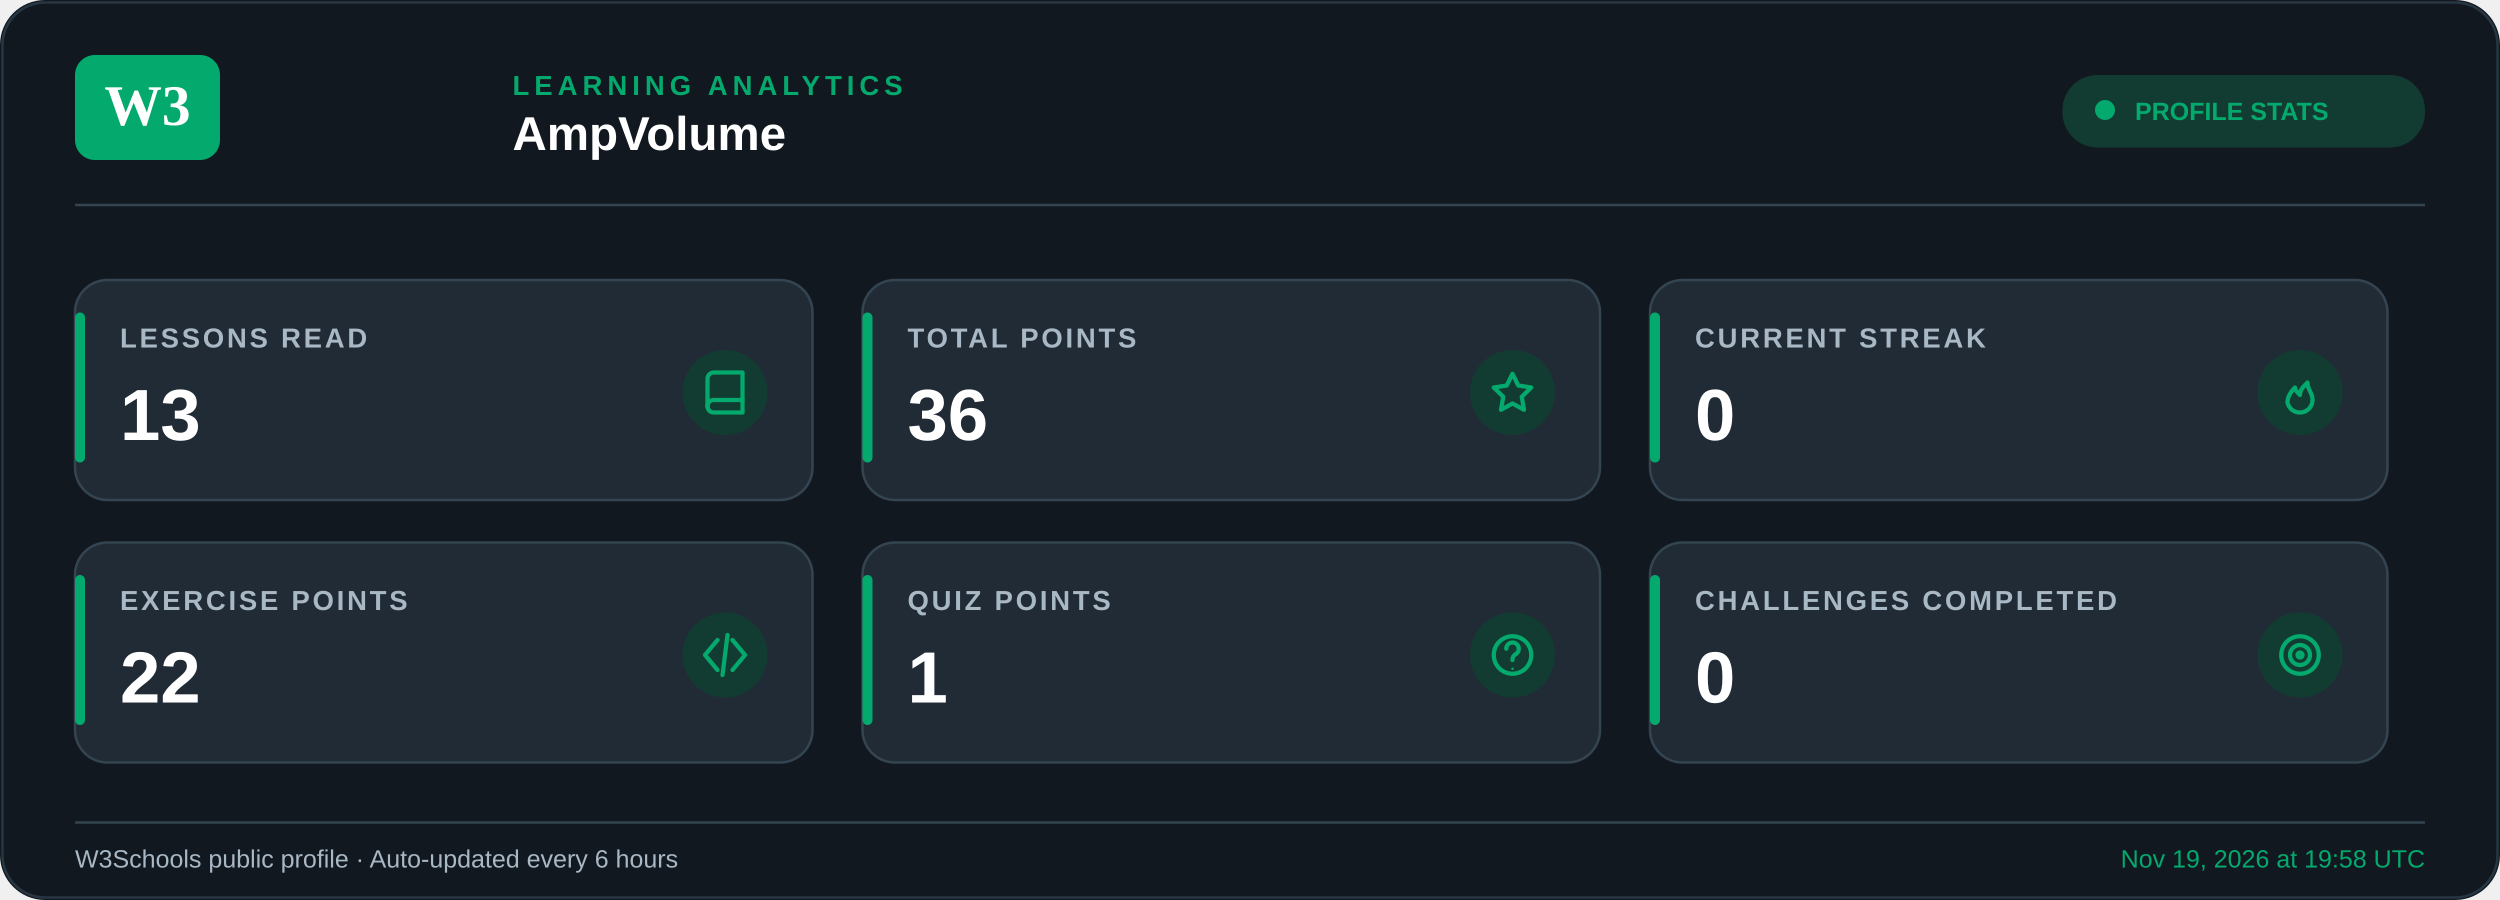
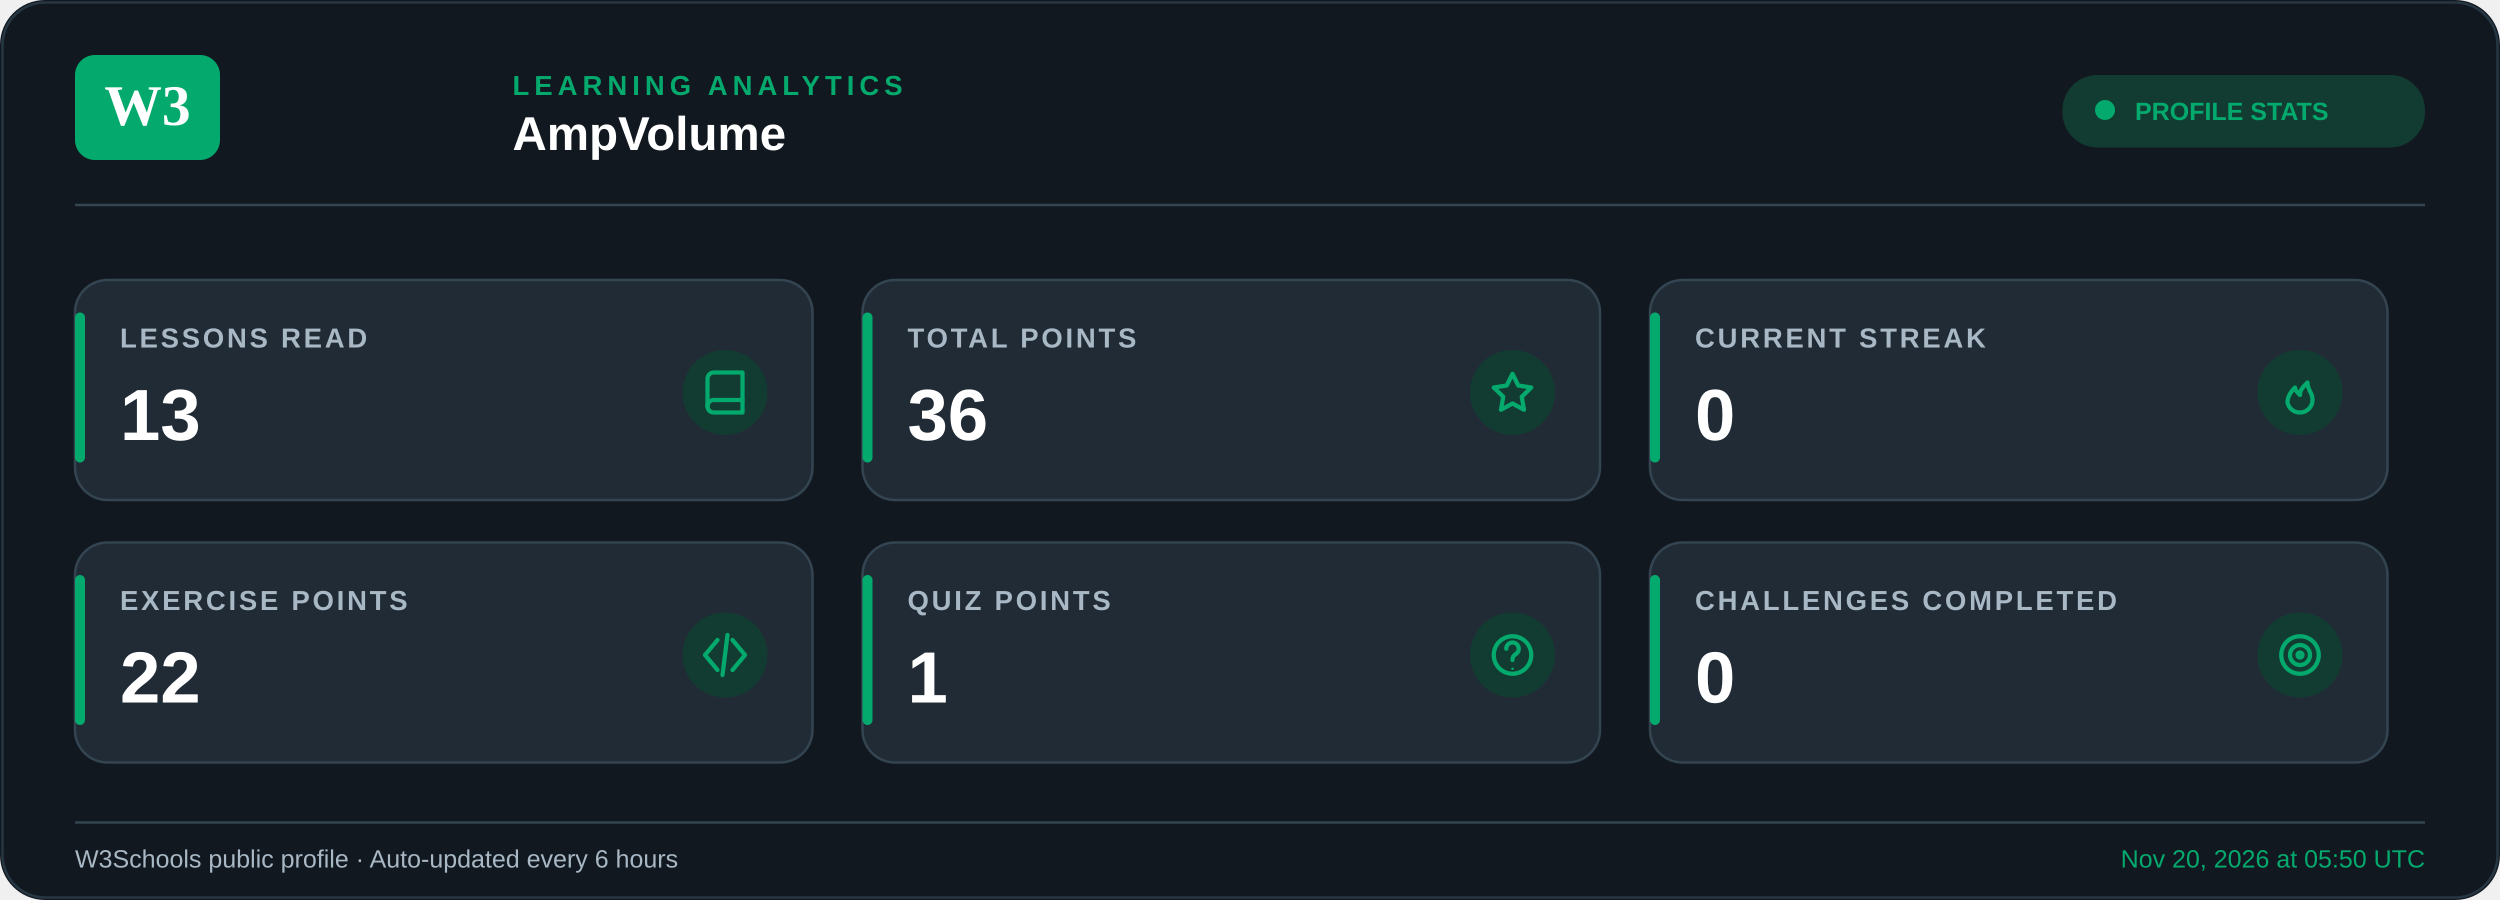
<svg xmlns="http://www.w3.org/2000/svg" width="1000" height="360" viewBox="0 0 1000 360">
  <rect width="1000" height="360" rx="18" fill="#111820" />
  <rect x="1" y="1" width="998" height="358" rx="17" fill="none" stroke="#263642" />
  <rect x="30" y="22" width="58" height="42" rx="8" fill="#04AA6D" />
  <text x="59" y="50" text-anchor="middle" font-size="23" font-weight="800" fill="#ffffff">W3</text>
  <text x="205" y="38" font-family="Arial, Helvetica, sans-serif" font-size="11" font-weight="700" letter-spacing="2" fill="#04AA6D">
    LEARNING ANALYTICS
  </text>
  <text x="205" y="60" font-family="Arial, Helvetica, sans-serif" font-size="19" font-weight="700" fill="#FFFFFF">
    AmpVolume
  </text>
  <rect x="825" y="30" width="145" height="29" rx="14" fill="#123C31" />
  <circle cx="842" cy="44" r="4" fill="#04AA6D" />
  <text x="854" y="48" font-family="Arial, Helvetica, sans-serif" font-size="10" font-weight="700" fill="#04AA6D">PROFILE STATS</text>
  <line x1="30" y1="82" x2="970" y2="82" stroke="#344451" />
  <g>
    <rect x="30" y="112" width="295" height="88" rx="13" fill="#202B36" stroke="#344451" stroke-width="1" />
    <rect x="30" y="125" width="4" height="60" rx="2" fill="#04AA6D" />
    <text x="48" y="139" font-family="Arial, Helvetica, sans-serif" font-size="11" font-weight="600" letter-spacing="1.1" fill="#A9B8C5">
        LESSONS READ
      </text>
    <text x="48" y="176" font-family="Arial, Helvetica, sans-serif" font-size="29" font-weight="700" fill="#FFFFFF">
        13
      </text>
    <circle cx="290" cy="157" r="17" fill="#123C31" />
    <g transform="translate(281,148)" fill="none" stroke="#04AA6D" stroke-width="1.7" stroke-linecap="round" stroke-linejoin="round">
      <path d="M2 3.5A2.5 2.5 0 0 1 4.5 1H16v16H4.5                A2.5 2.5 0 0 1 2 14.5z" />
      <path d="M2 14.5A2.5 2.5 0 0 1 4.5 12H16" />
    </g>
  </g>
  <g>
    <rect x="345" y="112" width="295" height="88" rx="13" fill="#202B36" stroke="#344451" stroke-width="1" />
    <rect x="345" y="125" width="4" height="60" rx="2" fill="#04AA6D" />
    <text x="363" y="139" font-family="Arial, Helvetica, sans-serif" font-size="11" font-weight="600" letter-spacing="1.1" fill="#A9B8C5">
        TOTAL POINTS
      </text>
    <text x="363" y="176" font-family="Arial, Helvetica, sans-serif" font-size="29" font-weight="700" fill="#FFFFFF">
        36
      </text>
    <circle cx="605" cy="157" r="17" fill="#123C31" />
    <g transform="translate(596,148)" fill="none" stroke="#04AA6D" stroke-width="1.7" stroke-linecap="round" stroke-linejoin="round">
      <path d="m9 1.5 2.3 4.7 5.2.8-3.8 3.7.9 5.2                L9 13.4l-4.6 2.5.9-5.2L1.5 7l5.2-.8z" />
    </g>
  </g>
  <g>
    <rect x="660" y="112" width="295" height="88" rx="13" fill="#202B36" stroke="#344451" stroke-width="1" />
    <rect x="660" y="125" width="4" height="60" rx="2" fill="#04AA6D" />
    <text x="678" y="139" font-family="Arial, Helvetica, sans-serif" font-size="11" font-weight="600" letter-spacing="1.1" fill="#A9B8C5">
        CURRENT STREAK
      </text>
    <text x="678" y="176" font-family="Arial, Helvetica, sans-serif" font-size="29" font-weight="700" fill="#FFFFFF">
        0
      </text>
    <circle cx="920" cy="157" r="17" fill="#123C31" />
    <g transform="translate(911,148)" fill="none" stroke="#04AA6D" stroke-width="1.7" stroke-linecap="round" stroke-linejoin="round">
      <path d="M9 17a5 5 0 0 0 5-5c0-3-2-4-2-7                -2 2-3 3-3 5-1-1-2-2-2-3                -2 2-3 4-3 6a5 5 0 0 0 5 4z" />
    </g>
  </g>
  <g>
    <rect x="30" y="217" width="295" height="88" rx="13" fill="#202B36" stroke="#344451" stroke-width="1" />
    <rect x="30" y="230" width="4" height="60" rx="2" fill="#04AA6D" />
    <text x="48" y="244" font-family="Arial, Helvetica, sans-serif" font-size="11" font-weight="600" letter-spacing="1.1" fill="#A9B8C5">
        EXERCISE POINTS
      </text>
    <text x="48" y="281" font-family="Arial, Helvetica, sans-serif" font-size="29" font-weight="700" fill="#FFFFFF">
        22
      </text>
    <circle cx="290" cy="262" r="17" fill="#123C31" />
    <g transform="translate(281,253)" fill="none" stroke="#04AA6D" stroke-width="1.7" stroke-linecap="round" stroke-linejoin="round">
      <path d="m6 3-5 6 5 6" />
      <path d="m12 3 5 6-5 6" />
      <path d="m10 1-2 16" />
    </g>
  </g>
  <g>
    <rect x="345" y="217" width="295" height="88" rx="13" fill="#202B36" stroke="#344451" stroke-width="1" />
    <rect x="345" y="230" width="4" height="60" rx="2" fill="#04AA6D" />
    <text x="363" y="244" font-family="Arial, Helvetica, sans-serif" font-size="11" font-weight="600" letter-spacing="1.1" fill="#A9B8C5">
        QUIZ POINTS
      </text>
    <text x="363" y="281" font-family="Arial, Helvetica, sans-serif" font-size="29" font-weight="700" fill="#FFFFFF">
        1
      </text>
    <circle cx="605" cy="262" r="17" fill="#123C31" />
    <g transform="translate(596,253)" fill="none" stroke="#04AA6D" stroke-width="1.7" stroke-linecap="round" stroke-linejoin="round">
      <circle cx="9" cy="9" r="7.5" />
      <path d="M6.5 6.5a2.5 2.5 0 1 1 4 2                c-1.2.8-1.5 1.3-1.5 2.5" />
      <circle cx="9" cy="14.5" r=".5" fill="#04AA6D" stroke="none" />
    </g>
  </g>
  <g>
    <rect x="660" y="217" width="295" height="88" rx="13" fill="#202B36" stroke="#344451" stroke-width="1" />
    <rect x="660" y="230" width="4" height="60" rx="2" fill="#04AA6D" />
    <text x="678" y="244" font-family="Arial, Helvetica, sans-serif" font-size="11" font-weight="600" letter-spacing="1.1" fill="#A9B8C5">
        CHALLENGES COMPLETED
      </text>
    <text x="678" y="281" font-family="Arial, Helvetica, sans-serif" font-size="29" font-weight="700" fill="#FFFFFF">
        0
      </text>
    <circle cx="920" cy="262" r="17" fill="#123C31" />
    <g transform="translate(911,253)" fill="none" stroke="#04AA6D" stroke-width="1.7" stroke-linecap="round" stroke-linejoin="round">
      <circle cx="9" cy="9" r="7.5" />
      <circle cx="9" cy="9" r="4" />
      <circle cx="9" cy="9" r="1" />
    </g>
  </g>
  <line x1="30" y1="329" x2="970" y2="329" stroke="#344451" />
  <text x="30" y="347" font-family="Arial, Helvetica, sans-serif" font-size="10" fill="#A9B8C5">
    W3Schools public profile · Auto-updated every 6 hours
  </text>
  <text x="970" y="347" text-anchor="end" font-family="Arial, Helvetica, sans-serif" font-size="10" fill="#04AA6D">
-     Nov 19, 2026 at 19:58 UTC
+     Nov 20, 2026 at 05:50 UTC
  </text>
</svg>
